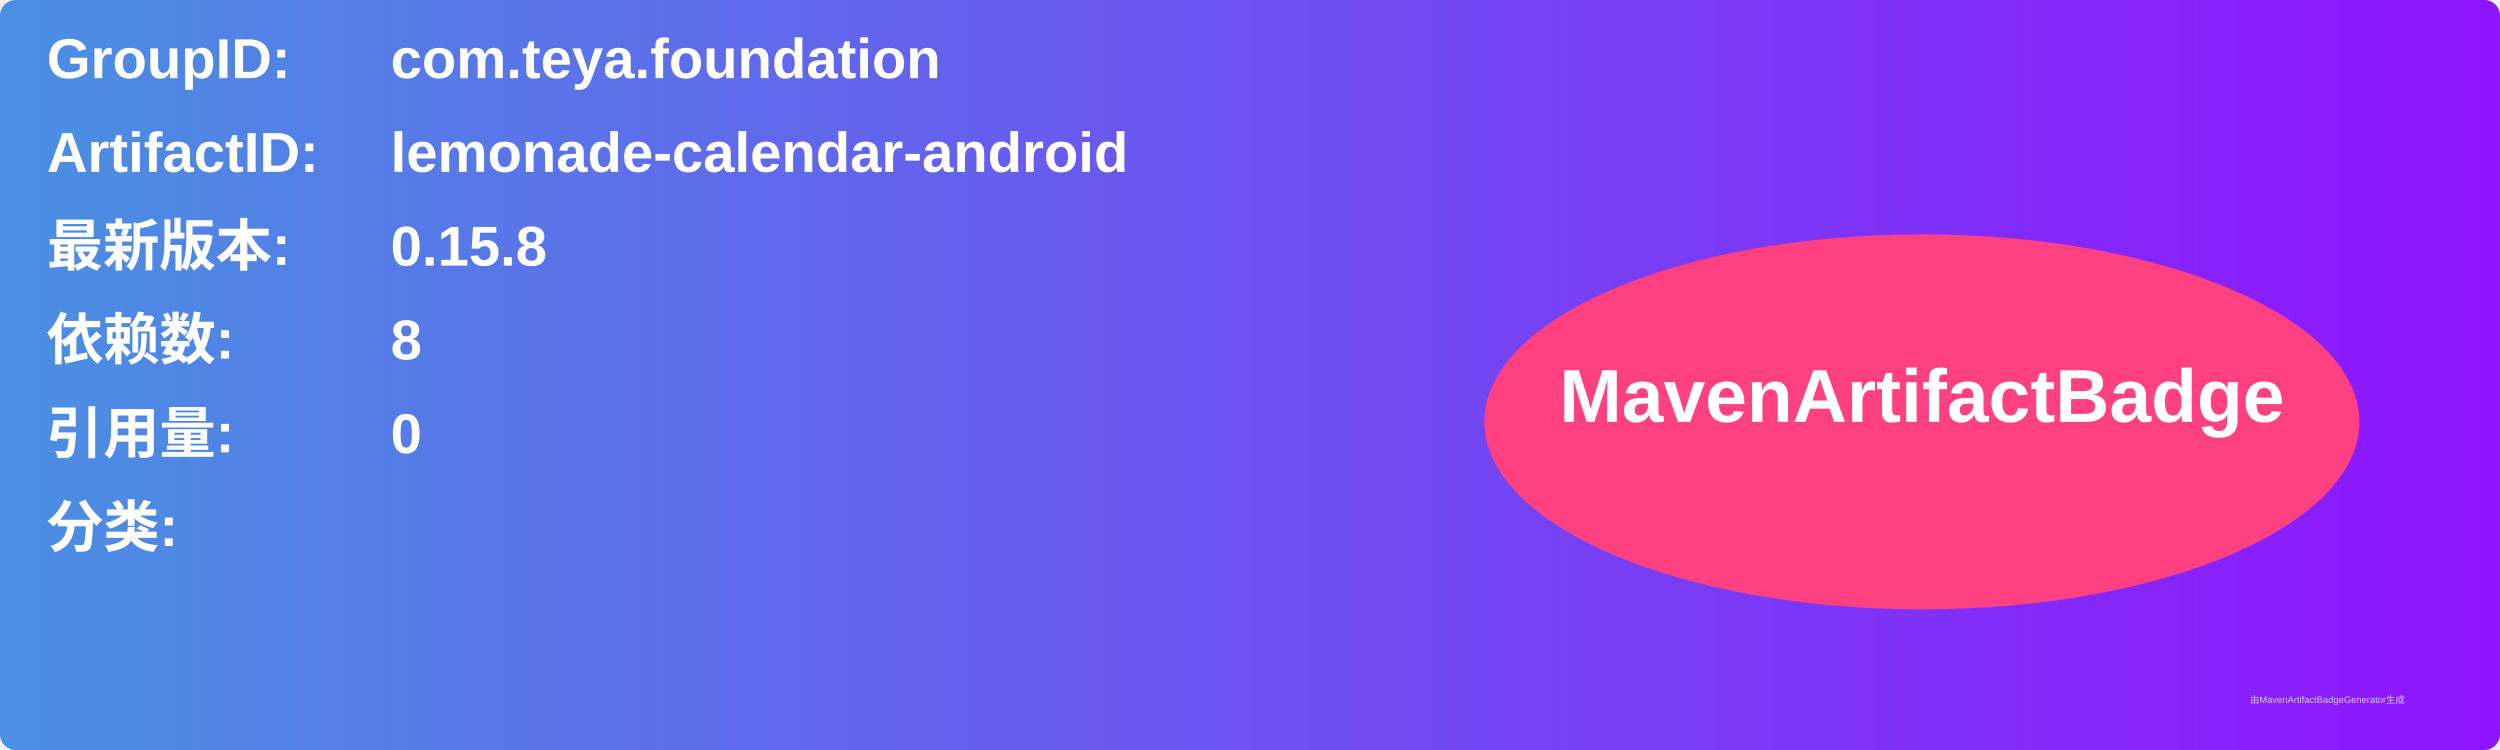
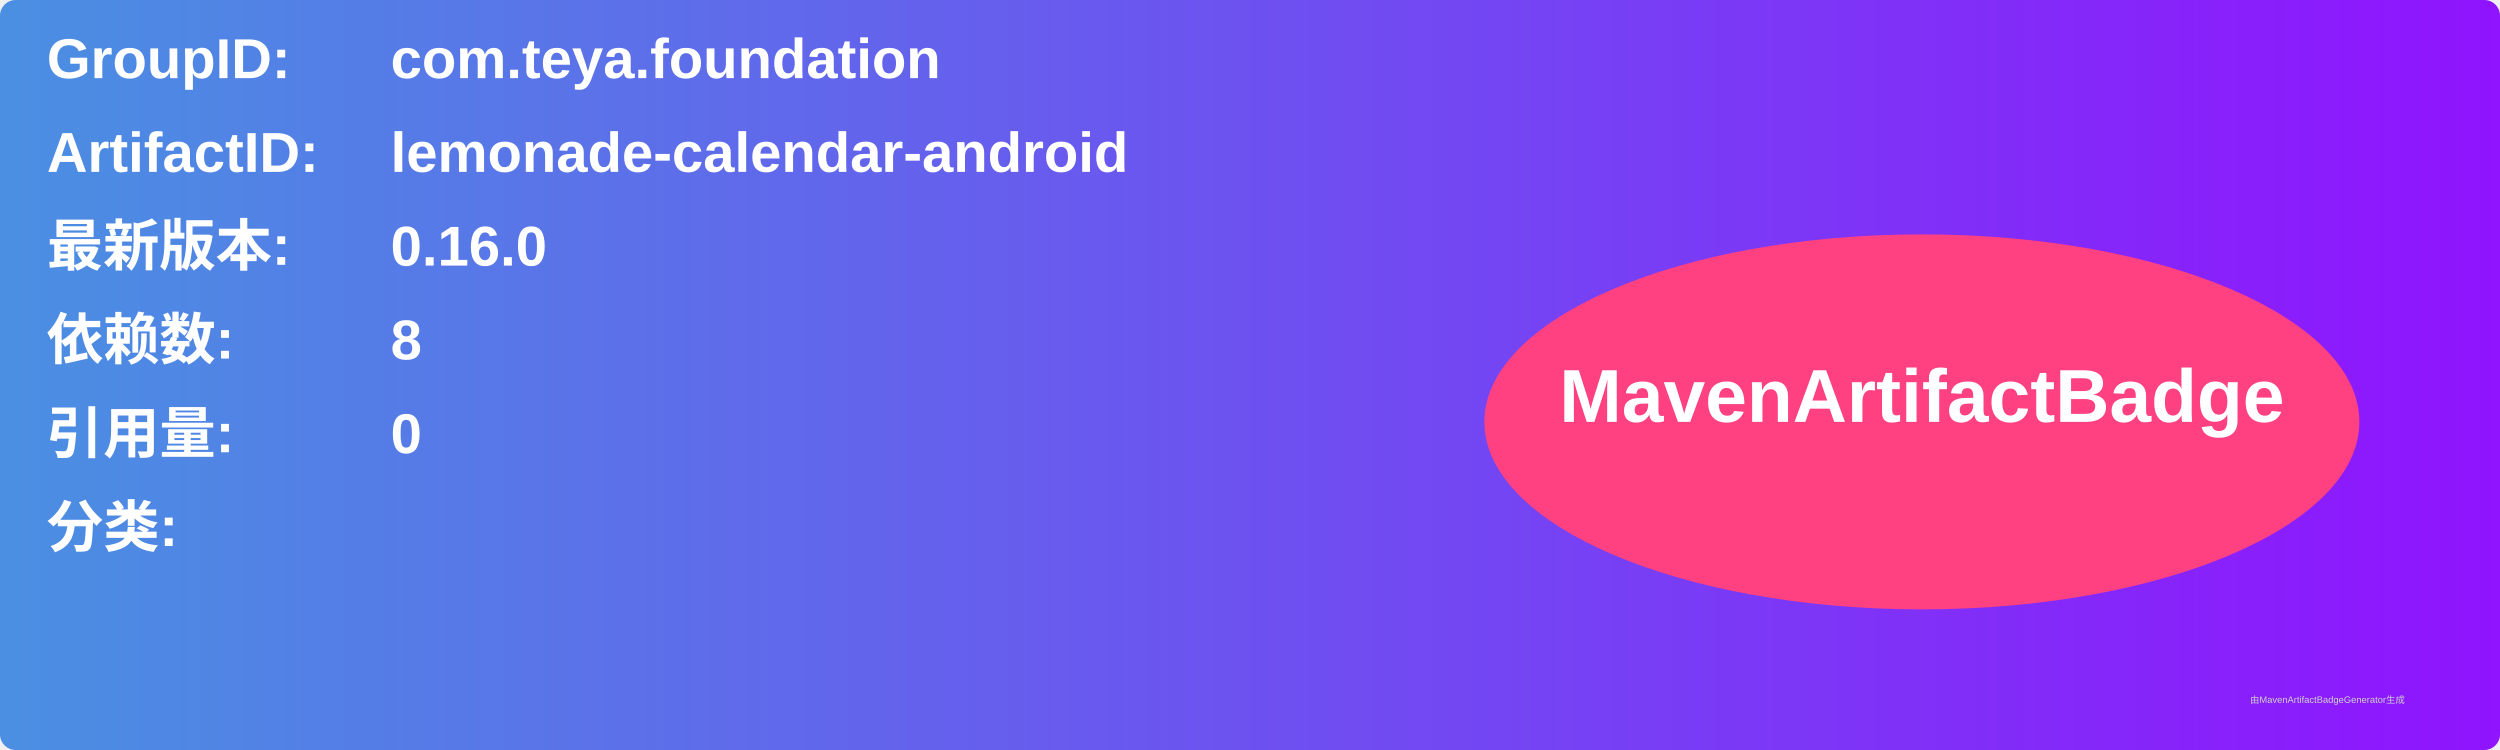
<svg xmlns="http://www.w3.org/2000/svg" width="800" height="240" viewBox="0 0 800 240">
  <linearGradient id="grad" x1="0%" y1="0%" x2="100%" y2="0%">
    <stop offset="0%" stop-color="#4a90e2" />
    <stop offset="100%" stop-color="#9013fe" />
  </linearGradient>
  <rect width="100%" height="100%" rx="5" ry="5" fill="url(#grad)" />
  <g transform="translate(15, 15)">
    <text x="0" y="10" font-family="Arial" font-size="18" fill="white" font-weight="bold" width="260">GroupID:</text>
    <text x="110" y="10" font-family="Arial" font-size="18" fill="white" font-weight="bold" width="460">com.teya.foundation</text>
    <text x="0" y="40" font-family="Arial" font-size="18" fill="white" font-weight="bold" width="260">ArtifactID:</text>
    <text x="110" y="40" font-family="Arial" font-size="18" fill="white" font-weight="bold" width="460">lemonade-calendar-android</text>
    <text x="0" y="70" font-family="Arial" font-size="18" fill="white" font-weight="bold">最新版本:</text>
    <text x="110" y="70" font-family="Arial" font-size="18" fill="white" font-weight="bold">
-       <tspan font-weight="bold">0.15.8</tspan>
+       <tspan font-weight="bold">0.16.0</tspan>
    </text>
    <text x="0" y="100" font-family="Arial" font-size="18" fill="white" font-weight="bold">依赖数: </text>
    <text x="110" y="100" font-family="Arial" font-size="18" fill="white">
      <tspan font-weight="bold">8</tspan>
    </text>
    <text x="0" y="130" font-family="Arial" font-size="18" fill="white" font-weight="bold">引用量: </text>
    <text x="110" y="130" font-family="Arial" font-size="18" fill="white">
      <tspan font-weight="bold">0</tspan>
    </text>
    <text x="0" y="160" font-family="Arial" font-size="18" fill="white" font-weight="bold">分类:</text>
    <text x="10" y="190" font-family="Arial" font-size="10" fill="white">
      <tspan font-weight="bold" />
    </text>
    <ellipse cx="600" cy="120" rx="140" ry="60" fill="#ff4081" />
    <text x="600" y="120" text-anchor="middle" font-family="Arial" font-size="24" fill="white" font-weight="bold">MavenArtifactBadge</text>
  </g>
  <text x="720" y="225" font-family="Arial" font-size="3" fill="#d0d0d0">由MavenArtifactBadgeGenerator生成</text>
</svg>
